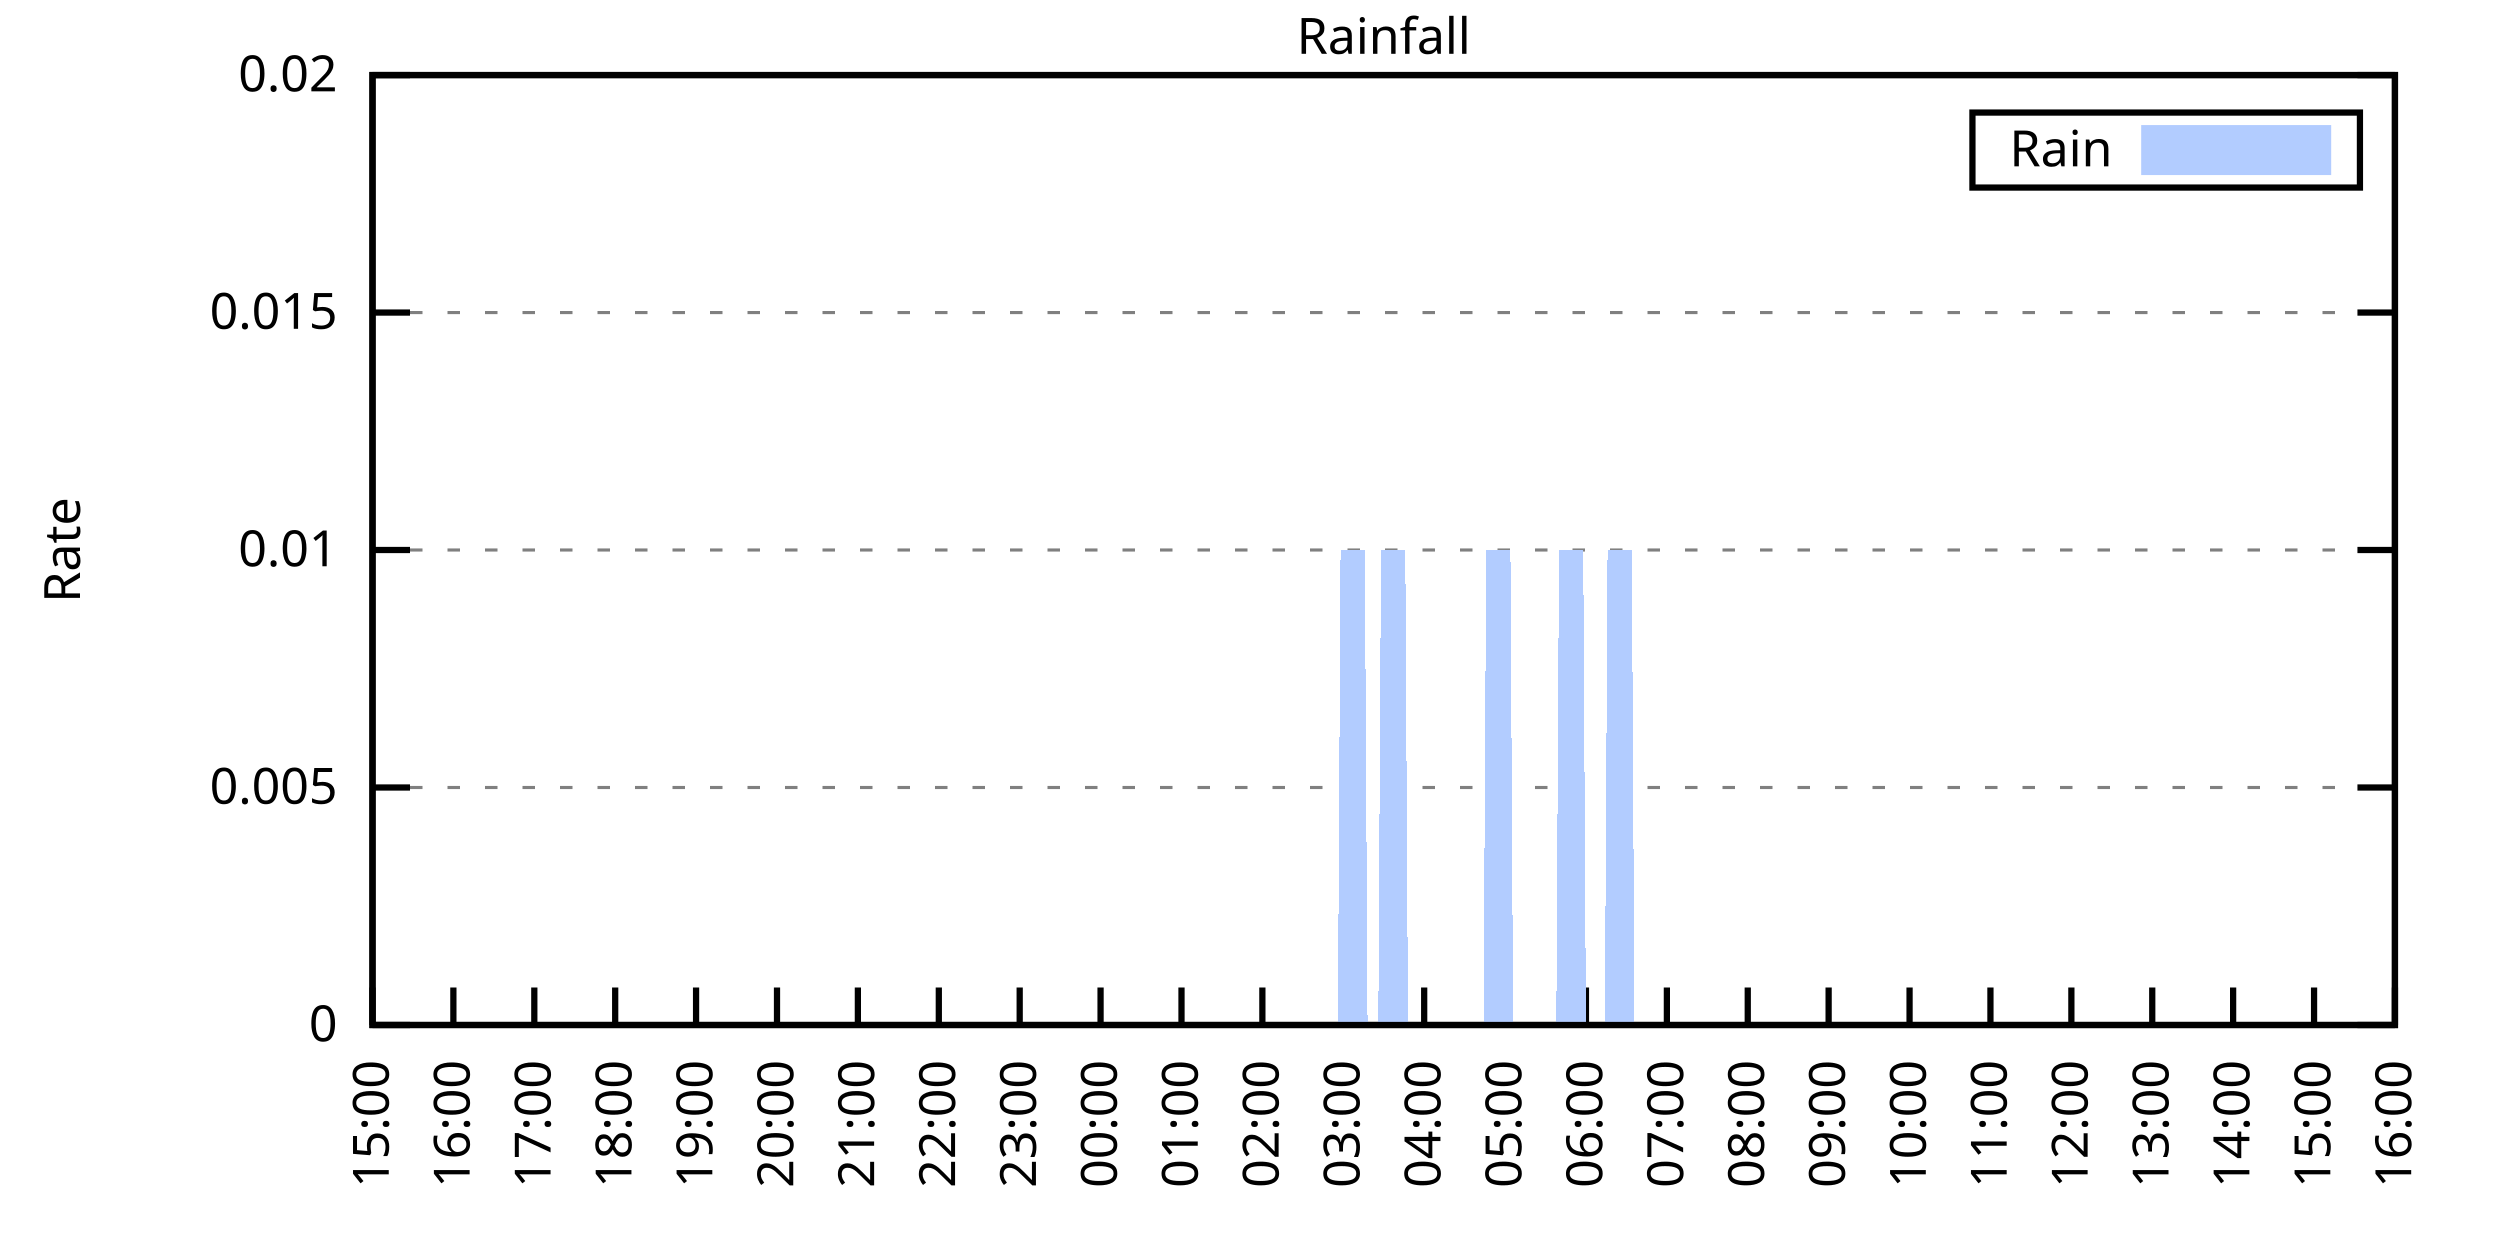
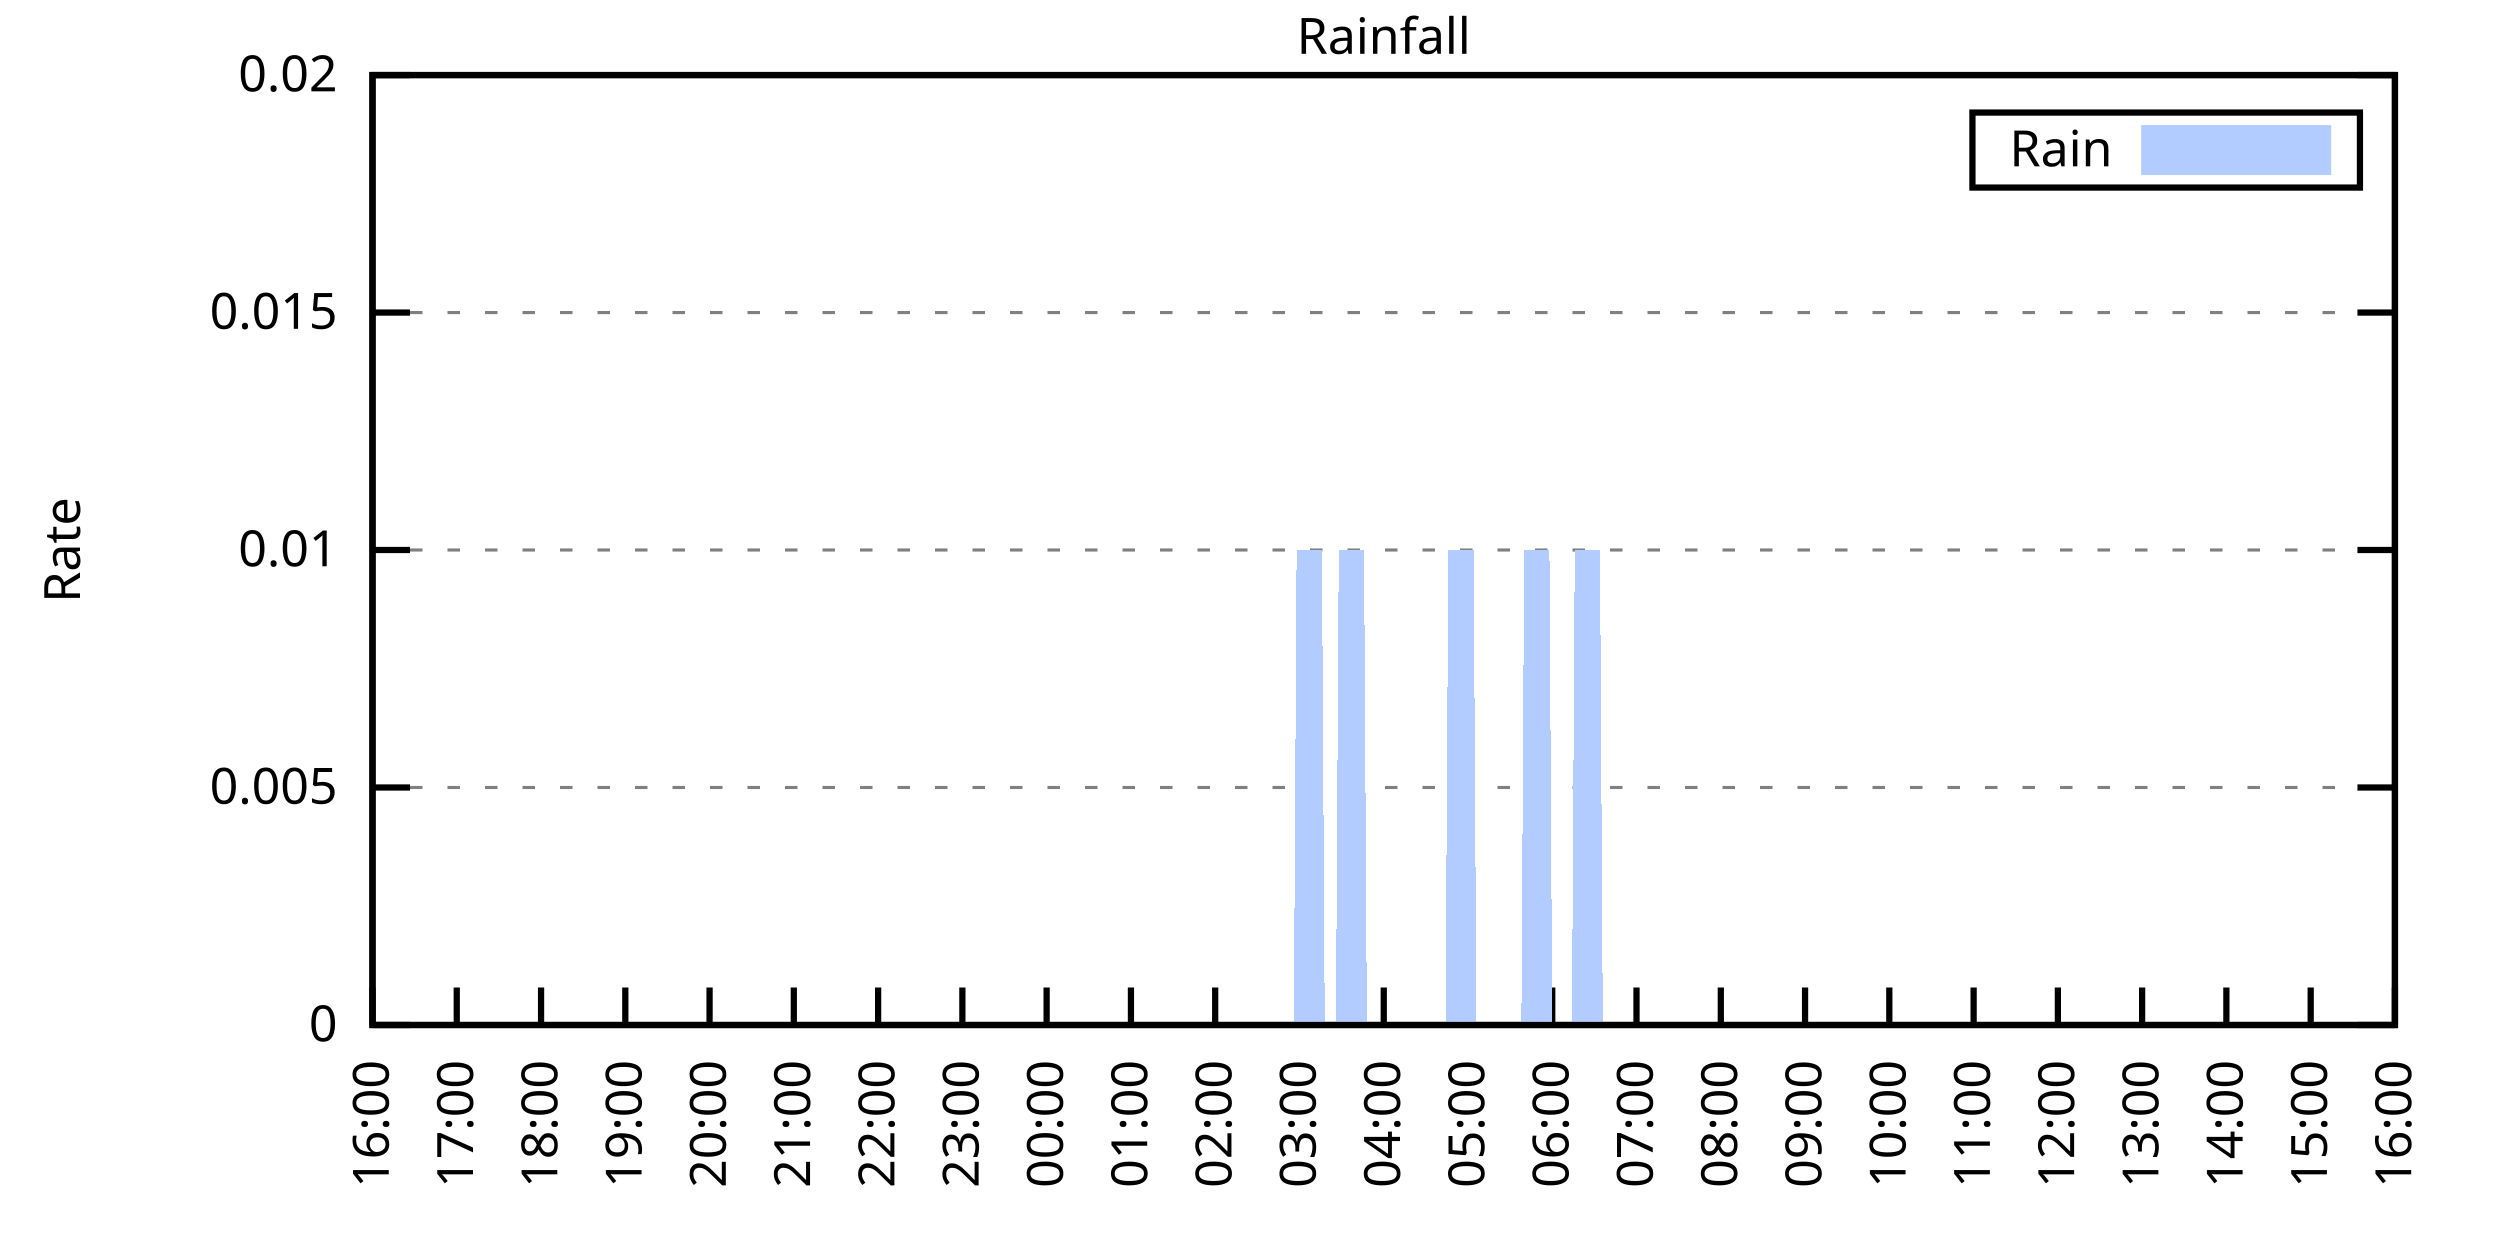
<svg xmlns="http://www.w3.org/2000/svg" xmlns:xlink="http://www.w3.org/1999/xlink" width="400" height="200" viewBox="0 0 400 200">
  <g id="gnuplot_canvas">
    <rect x="0" y="0" width="400" height="200" fill="none" />
    <defs>
      <circle id="gpDot" r="0.5" stroke-width="0.5" stroke="currentColor" />
      <path id="gpPt0" stroke-width="0.333" stroke="currentColor" d="M-1,0 h2 M0,-1 v2" />
      <path id="gpPt1" stroke-width="0.333" stroke="currentColor" d="M-1,-1 L1,1 M1,-1 L-1,1" />
      <path id="gpPt2" stroke-width="0.333" stroke="currentColor" d="M-1,0 L1,0 M0,-1 L0,1 M-1,-1 L1,1 M-1,1 L1,-1" />
      <rect id="gpPt3" stroke-width="0.333" stroke="currentColor" x="-1" y="-1" width="2" height="2" />
      <rect id="gpPt4" stroke-width="0.333" stroke="currentColor" fill="currentColor" x="-1" y="-1" width="2" height="2" />
      <circle id="gpPt5" stroke-width="0.333" stroke="currentColor" cx="0" cy="0" r="1" />
      <use xlink:href="#gpPt5" id="gpPt6" fill="currentColor" stroke="none" />
      <path id="gpPt7" stroke-width="0.333" stroke="currentColor" d="M0,-1.33 L-1.33,0.67 L1.33,0.67 z" />
      <use xlink:href="#gpPt7" id="gpPt8" fill="currentColor" stroke="none" />
      <use xlink:href="#gpPt7" id="gpPt9" stroke="currentColor" transform="rotate(180)" />
      <use xlink:href="#gpPt9" id="gpPt10" fill="currentColor" stroke="none" />
      <use xlink:href="#gpPt3" id="gpPt11" stroke="currentColor" transform="rotate(45)" />
      <use xlink:href="#gpPt11" id="gpPt12" fill="currentColor" stroke="none" />
      <path id="gpPt13" stroke-width="0.333" stroke="currentColor" d="M0,1.330 L1.265,0.411 L0.782,-1.067 L-0.782,-1.076 L-1.265,0.411 z" />
      <use xlink:href="#gpPt13" id="gpPt14" fill="currentColor" stroke="none" />
      <filter id="textbox" filterUnits="objectBoundingBox" x="0" y="0" height="1" width="1">
        <feFlood flood-color="white" flood-opacity="1" result="bgnd" />
        <feComposite in="SourceGraphic" in2="bgnd" operator="atop" />
      </filter>
      <filter id="greybox" filterUnits="objectBoundingBox" x="0" y="0" height="1" width="1">
        <feFlood flood-color="lightgrey" flood-opacity="1" result="grey" />
        <feComposite in="SourceGraphic" in2="grey" operator="atop" />
      </filter>
    </defs>
    <g fill="none" color="white" stroke="currentColor" stroke-width="1.00" stroke-linecap="butt" stroke-linejoin="miter">
</g>
    <g fill="none" color="black" stroke="currentColor" stroke-width="1.00" stroke-linecap="butt" stroke-linejoin="miter">
      <g stroke="none" shape-rendering="crispEdges">
        <polygon fill="rgb(255, 255, 255)" points="59.60,164.00 383.18,164.00 383.18,12.02 59.60,12.02 " />
      </g>
    </g>
    <g fill="none" color="black" stroke="currentColor" stroke-width="1.00" stroke-linecap="butt" stroke-linejoin="miter">
</g>
    <g fill="none" color="black" stroke="black" stroke-width="0.50" stroke-linecap="butt" stroke-linejoin="miter">
</g>
    <g fill="none" color="gray" stroke="currentColor" stroke-width="0.50" stroke-linecap="butt" stroke-linejoin="miter">
      <path stroke="gray" stroke-dasharray="2,4" class="gridline" d="M59.60,164.00 L383.19,164.00  " />
    </g>
    <g fill="none" color="gray" stroke="gray" stroke-width="1.00" stroke-linecap="butt" stroke-linejoin="miter">
</g>
    <g fill="none" color="black" stroke="currentColor" stroke-width="1.00" stroke-linecap="butt" stroke-linejoin="miter">
      <path stroke="black" d="M59.60,164.00 L65.60,164.00 M383.19,164.00 L377.19,164.00  " />
      <g transform="translate(54.00,166.60)" stroke="none" fill="black" font-family="Sans" font-size="8.00" text-anchor="end">
        <text>
          <tspan font-family="Sans"> 0</tspan>
        </text>
      </g>
    </g>
    <g fill="none" color="black" stroke="currentColor" stroke-width="1.00" stroke-linecap="butt" stroke-linejoin="miter">
</g>
    <g fill="none" color="black" stroke="black" stroke-width="0.50" stroke-linecap="butt" stroke-linejoin="miter">
</g>
    <g fill="none" color="gray" stroke="currentColor" stroke-width="0.50" stroke-linecap="butt" stroke-linejoin="miter">
      <path stroke="gray" stroke-dasharray="2,4" class="gridline" d="M59.60,126.00 L383.19,126.00  " />
    </g>
    <g fill="none" color="gray" stroke="gray" stroke-width="1.00" stroke-linecap="butt" stroke-linejoin="miter">
</g>
    <g fill="none" color="black" stroke="currentColor" stroke-width="1.00" stroke-linecap="butt" stroke-linejoin="miter">
      <path stroke="black" d="M59.60,126.00 L65.60,126.00 M383.19,126.00 L377.19,126.00  " />
      <g transform="translate(54.00,128.60)" stroke="none" fill="black" font-family="Sans" font-size="8.00" text-anchor="end">
        <text>
          <tspan font-family="Sans"> 0.005</tspan>
        </text>
      </g>
    </g>
    <g fill="none" color="black" stroke="currentColor" stroke-width="1.00" stroke-linecap="butt" stroke-linejoin="miter">
</g>
    <g fill="none" color="black" stroke="black" stroke-width="0.50" stroke-linecap="butt" stroke-linejoin="miter">
</g>
    <g fill="none" color="gray" stroke="currentColor" stroke-width="0.50" stroke-linecap="butt" stroke-linejoin="miter">
      <path stroke="gray" stroke-dasharray="2,4" class="gridline" d="M59.60,88.00 L383.19,88.00  " />
    </g>
    <g fill="none" color="gray" stroke="gray" stroke-width="1.00" stroke-linecap="butt" stroke-linejoin="miter">
</g>
    <g fill="none" color="black" stroke="currentColor" stroke-width="1.00" stroke-linecap="butt" stroke-linejoin="miter">
      <path stroke="black" d="M59.60,88.00 L65.60,88.00 M383.19,88.00 L377.19,88.00  " />
      <g transform="translate(54.00,90.60)" stroke="none" fill="black" font-family="Sans" font-size="8.00" text-anchor="end">
        <text>
          <tspan font-family="Sans"> 0.01</tspan>
        </text>
      </g>
    </g>
    <g fill="none" color="black" stroke="currentColor" stroke-width="1.00" stroke-linecap="butt" stroke-linejoin="miter">
</g>
    <g fill="none" color="black" stroke="black" stroke-width="0.50" stroke-linecap="butt" stroke-linejoin="miter">
</g>
    <g fill="none" color="gray" stroke="currentColor" stroke-width="0.50" stroke-linecap="butt" stroke-linejoin="miter">
      <path stroke="gray" stroke-dasharray="2,4" class="gridline" d="M59.60,50.01 L383.19,50.01  " />
    </g>
    <g fill="none" color="gray" stroke="gray" stroke-width="1.00" stroke-linecap="butt" stroke-linejoin="miter">
</g>
    <g fill="none" color="black" stroke="currentColor" stroke-width="1.00" stroke-linecap="butt" stroke-linejoin="miter">
      <path stroke="black" d="M59.60,50.01 L65.60,50.01 M383.19,50.01 L377.19,50.01  " />
      <g transform="translate(54.00,52.61)" stroke="none" fill="black" font-family="Sans" font-size="8.00" text-anchor="end">
        <text>
          <tspan font-family="Sans"> 0.015</tspan>
        </text>
      </g>
    </g>
    <g fill="none" color="black" stroke="currentColor" stroke-width="1.00" stroke-linecap="butt" stroke-linejoin="miter">
</g>
    <g fill="none" color="black" stroke="black" stroke-width="0.50" stroke-linecap="butt" stroke-linejoin="miter">
</g>
    <g fill="none" color="gray" stroke="currentColor" stroke-width="0.50" stroke-linecap="butt" stroke-linejoin="miter">
      <path stroke="gray" stroke-dasharray="2,4" class="gridline" d="M59.60,12.01 L383.19,12.01  " />
    </g>
    <g fill="none" color="gray" stroke="gray" stroke-width="1.00" stroke-linecap="butt" stroke-linejoin="miter">
</g>
    <g fill="none" color="black" stroke="currentColor" stroke-width="1.00" stroke-linecap="butt" stroke-linejoin="miter">
      <path stroke="black" d="M59.60,12.01 L65.60,12.01 M383.19,12.01 L377.19,12.01  " />
      <g transform="translate(54.00,14.61)" stroke="none" fill="black" font-family="Sans" font-size="8.00" text-anchor="end">
        <text>
          <tspan font-family="Sans"> 0.02</tspan>
        </text>
      </g>
    </g>
    <g fill="none" color="black" stroke="currentColor" stroke-width="1.00" stroke-linecap="butt" stroke-linejoin="miter">
      <path stroke="black" d="M59.60,164.00 L59.60,158.00  " />
      <g transform="translate(62.20,169.60) rotate(270.00)" stroke="none" fill="black" font-family="Sans" font-size="8.00" text-anchor="end">
        <text>
-           <tspan font-family="Sans">15:00</tspan>
-         </text>
-       </g>
-     </g>
-     <g fill="none" color="black" stroke="currentColor" stroke-width="1.00" stroke-linecap="butt" stroke-linejoin="miter">
-       <path stroke="black" d="M72.54,164.00 L72.54,158.00  " />
-       <g transform="translate(75.14,169.60) rotate(270.00)" stroke="none" fill="black" font-family="Sans" font-size="8.00" text-anchor="end">
-         <text>
          <tspan font-family="Sans">16:00</tspan>
        </text>
      </g>
    </g>
    <g fill="none" color="black" stroke="currentColor" stroke-width="1.00" stroke-linecap="butt" stroke-linejoin="miter">
-       <path stroke="black" d="M85.49,164.00 L85.49,158.00  " />
-       <g transform="translate(88.09,169.60) rotate(270.00)" stroke="none" fill="black" font-family="Sans" font-size="8.00" text-anchor="end">
+       <path stroke="black" d="M73.08,164.00 L73.08,158.00  " />
+       <g transform="translate(75.68,169.60) rotate(270.00)" stroke="none" fill="black" font-family="Sans" font-size="8.00" text-anchor="end">
        <text>
          <tspan font-family="Sans">17:00</tspan>
        </text>
      </g>
    </g>
    <g fill="none" color="black" stroke="currentColor" stroke-width="1.00" stroke-linecap="butt" stroke-linejoin="miter">
-       <path stroke="black" d="M98.43,164.00 L98.43,158.00  " />
-       <g transform="translate(101.03,169.60) rotate(270.00)" stroke="none" fill="black" font-family="Sans" font-size="8.00" text-anchor="end">
+       <path stroke="black" d="M86.57,164.00 L86.57,158.00  " />
+       <g transform="translate(89.17,169.60) rotate(270.00)" stroke="none" fill="black" font-family="Sans" font-size="8.00" text-anchor="end">
        <text>
          <tspan font-family="Sans">18:00</tspan>
        </text>
      </g>
    </g>
    <g fill="none" color="black" stroke="currentColor" stroke-width="1.00" stroke-linecap="butt" stroke-linejoin="miter">
-       <path stroke="black" d="M111.37,164.00 L111.37,158.00  " />
-       <g transform="translate(113.97,169.60) rotate(270.00)" stroke="none" fill="black" font-family="Sans" font-size="8.00" text-anchor="end">
+       <path stroke="black" d="M100.05,164.00 L100.05,158.00  " />
+       <g transform="translate(102.65,169.60) rotate(270.00)" stroke="none" fill="black" font-family="Sans" font-size="8.00" text-anchor="end">
        <text>
          <tspan font-family="Sans">19:00</tspan>
        </text>
      </g>
    </g>
    <g fill="none" color="black" stroke="currentColor" stroke-width="1.00" stroke-linecap="butt" stroke-linejoin="miter">
-       <path stroke="black" d="M124.32,164.00 L124.32,158.00  " />
-       <g transform="translate(126.92,169.60) rotate(270.00)" stroke="none" fill="black" font-family="Sans" font-size="8.00" text-anchor="end">
+       <path stroke="black" d="M113.53,164.00 L113.53,158.00  " />
+       <g transform="translate(116.13,169.60) rotate(270.00)" stroke="none" fill="black" font-family="Sans" font-size="8.00" text-anchor="end">
        <text>
          <tspan font-family="Sans">20:00</tspan>
        </text>
      </g>
    </g>
    <g fill="none" color="black" stroke="currentColor" stroke-width="1.00" stroke-linecap="butt" stroke-linejoin="miter">
-       <path stroke="black" d="M137.26,164.00 L137.26,158.00  " />
-       <g transform="translate(139.86,169.60) rotate(270.00)" stroke="none" fill="black" font-family="Sans" font-size="8.00" text-anchor="end">
+       <path stroke="black" d="M127.01,164.00 L127.01,158.00  " />
+       <g transform="translate(129.61,169.60) rotate(270.00)" stroke="none" fill="black" font-family="Sans" font-size="8.00" text-anchor="end">
        <text>
          <tspan font-family="Sans">21:00</tspan>
        </text>
      </g>
    </g>
    <g fill="none" color="black" stroke="currentColor" stroke-width="1.00" stroke-linecap="butt" stroke-linejoin="miter">
-       <path stroke="black" d="M150.21,164.00 L150.21,158.00  " />
-       <g transform="translate(152.81,169.60) rotate(270.00)" stroke="none" fill="black" font-family="Sans" font-size="8.00" text-anchor="end">
+       <path stroke="black" d="M140.50,164.00 L140.50,158.00  " />
+       <g transform="translate(143.10,169.60) rotate(270.00)" stroke="none" fill="black" font-family="Sans" font-size="8.00" text-anchor="end">
        <text>
          <tspan font-family="Sans">22:00</tspan>
        </text>
      </g>
    </g>
    <g fill="none" color="black" stroke="currentColor" stroke-width="1.00" stroke-linecap="butt" stroke-linejoin="miter">
-       <path stroke="black" d="M163.15,164.00 L163.15,158.00  " />
-       <g transform="translate(165.75,169.60) rotate(270.00)" stroke="none" fill="black" font-family="Sans" font-size="8.00" text-anchor="end">
+       <path stroke="black" d="M153.98,164.00 L153.98,158.00  " />
+       <g transform="translate(156.58,169.60) rotate(270.00)" stroke="none" fill="black" font-family="Sans" font-size="8.00" text-anchor="end">
        <text>
          <tspan font-family="Sans">23:00</tspan>
        </text>
      </g>
    </g>
    <g fill="none" color="black" stroke="currentColor" stroke-width="1.00" stroke-linecap="butt" stroke-linejoin="miter">
-       <path stroke="black" d="M176.09,164.00 L176.09,158.00  " />
-       <g transform="translate(178.69,169.60) rotate(270.00)" stroke="none" fill="black" font-family="Sans" font-size="8.00" text-anchor="end">
+       <path stroke="black" d="M167.46,164.00 L167.46,158.00  " />
+       <g transform="translate(170.06,169.60) rotate(270.00)" stroke="none" fill="black" font-family="Sans" font-size="8.00" text-anchor="end">
        <text>
          <tspan font-family="Sans">00:00</tspan>
        </text>
      </g>
    </g>
    <g fill="none" color="black" stroke="currentColor" stroke-width="1.00" stroke-linecap="butt" stroke-linejoin="miter">
-       <path stroke="black" d="M189.04,164.00 L189.04,158.00  " />
-       <g transform="translate(191.64,169.60) rotate(270.00)" stroke="none" fill="black" font-family="Sans" font-size="8.00" text-anchor="end">
+       <path stroke="black" d="M180.95,164.00 L180.95,158.00  " />
+       <g transform="translate(183.55,169.60) rotate(270.00)" stroke="none" fill="black" font-family="Sans" font-size="8.00" text-anchor="end">
        <text>
          <tspan font-family="Sans">01:00</tspan>
        </text>
      </g>
    </g>
    <g fill="none" color="black" stroke="currentColor" stroke-width="1.00" stroke-linecap="butt" stroke-linejoin="miter">
-       <path stroke="black" d="M201.98,164.00 L201.98,158.00  " />
-       <g transform="translate(204.58,169.60) rotate(270.00)" stroke="none" fill="black" font-family="Sans" font-size="8.00" text-anchor="end">
+       <path stroke="black" d="M194.43,164.00 L194.43,158.00  " />
+       <g transform="translate(197.03,169.60) rotate(270.00)" stroke="none" fill="black" font-family="Sans" font-size="8.00" text-anchor="end">
        <text>
          <tspan font-family="Sans">02:00</tspan>
        </text>
      </g>
    </g>
    <g fill="none" color="black" stroke="currentColor" stroke-width="1.00" stroke-linecap="butt" stroke-linejoin="miter">
-       <path stroke="black" d="M214.92,164.00 L214.92,158.00  " />
-       <g transform="translate(217.52,169.60) rotate(270.00)" stroke="none" fill="black" font-family="Sans" font-size="8.00" text-anchor="end">
+       <path stroke="black" d="M207.91,164.00 L207.91,158.00  " />
+       <g transform="translate(210.51,169.60) rotate(270.00)" stroke="none" fill="black" font-family="Sans" font-size="8.00" text-anchor="end">
        <text>
          <tspan font-family="Sans">03:00</tspan>
        </text>
      </g>
    </g>
    <g fill="none" color="black" stroke="currentColor" stroke-width="1.00" stroke-linecap="butt" stroke-linejoin="miter">
-       <path stroke="black" d="M227.87,164.00 L227.87,158.00  " />
-       <g transform="translate(230.47,169.60) rotate(270.00)" stroke="none" fill="black" font-family="Sans" font-size="8.00" text-anchor="end">
+       <path stroke="black" d="M221.40,164.00 L221.40,158.00  " />
+       <g transform="translate(224.00,169.60) rotate(270.00)" stroke="none" fill="black" font-family="Sans" font-size="8.00" text-anchor="end">
        <text>
          <tspan font-family="Sans">04:00</tspan>
        </text>
      </g>
    </g>
    <g fill="none" color="black" stroke="currentColor" stroke-width="1.00" stroke-linecap="butt" stroke-linejoin="miter">
-       <path stroke="black" d="M240.81,164.00 L240.81,158.00  " />
-       <g transform="translate(243.41,169.60) rotate(270.00)" stroke="none" fill="black" font-family="Sans" font-size="8.00" text-anchor="end">
+       <path stroke="black" d="M234.88,164.00 L234.88,158.00  " />
+       <g transform="translate(237.48,169.60) rotate(270.00)" stroke="none" fill="black" font-family="Sans" font-size="8.00" text-anchor="end">
        <text>
          <tspan font-family="Sans">05:00</tspan>
        </text>
      </g>
    </g>
    <g fill="none" color="black" stroke="currentColor" stroke-width="1.00" stroke-linecap="butt" stroke-linejoin="miter">
-       <path stroke="black" d="M253.75,164.00 L253.75,158.00  " />
-       <g transform="translate(256.35,169.60) rotate(270.00)" stroke="none" fill="black" font-family="Sans" font-size="8.00" text-anchor="end">
+       <path stroke="black" d="M248.36,164.00 L248.36,158.00  " />
+       <g transform="translate(250.96,169.60) rotate(270.00)" stroke="none" fill="black" font-family="Sans" font-size="8.00" text-anchor="end">
        <text>
          <tspan font-family="Sans">06:00</tspan>
        </text>
      </g>
    </g>
    <g fill="none" color="black" stroke="currentColor" stroke-width="1.00" stroke-linecap="butt" stroke-linejoin="miter">
-       <path stroke="black" d="M266.70,164.00 L266.70,158.00  " />
-       <g transform="translate(269.30,169.60) rotate(270.00)" stroke="none" fill="black" font-family="Sans" font-size="8.00" text-anchor="end">
+       <path stroke="black" d="M261.84,164.00 L261.84,158.00  " />
+       <g transform="translate(264.44,169.60) rotate(270.00)" stroke="none" fill="black" font-family="Sans" font-size="8.00" text-anchor="end">
        <text>
          <tspan font-family="Sans">07:00</tspan>
        </text>
      </g>
    </g>
    <g fill="none" color="black" stroke="currentColor" stroke-width="1.00" stroke-linecap="butt" stroke-linejoin="miter">
-       <path stroke="black" d="M279.64,164.00 L279.64,158.00  " />
-       <g transform="translate(282.24,169.60) rotate(270.00)" stroke="none" fill="black" font-family="Sans" font-size="8.00" text-anchor="end">
+       <path stroke="black" d="M275.33,164.00 L275.33,158.00  " />
+       <g transform="translate(277.93,169.60) rotate(270.00)" stroke="none" fill="black" font-family="Sans" font-size="8.00" text-anchor="end">
        <text>
          <tspan font-family="Sans">08:00</tspan>
        </text>
      </g>
    </g>
    <g fill="none" color="black" stroke="currentColor" stroke-width="1.00" stroke-linecap="butt" stroke-linejoin="miter">
-       <path stroke="black" d="M292.58,164.00 L292.58,158.00  " />
-       <g transform="translate(295.18,169.60) rotate(270.00)" stroke="none" fill="black" font-family="Sans" font-size="8.00" text-anchor="end">
+       <path stroke="black" d="M288.81,164.00 L288.81,158.00  " />
+       <g transform="translate(291.41,169.60) rotate(270.00)" stroke="none" fill="black" font-family="Sans" font-size="8.00" text-anchor="end">
        <text>
          <tspan font-family="Sans">09:00</tspan>
        </text>
      </g>
    </g>
    <g fill="none" color="black" stroke="currentColor" stroke-width="1.00" stroke-linecap="butt" stroke-linejoin="miter">
-       <path stroke="black" d="M305.53,164.00 L305.53,158.00  " />
-       <g transform="translate(308.13,169.60) rotate(270.00)" stroke="none" fill="black" font-family="Sans" font-size="8.00" text-anchor="end">
+       <path stroke="black" d="M302.29,164.00 L302.29,158.00  " />
+       <g transform="translate(304.89,169.60) rotate(270.00)" stroke="none" fill="black" font-family="Sans" font-size="8.00" text-anchor="end">
        <text>
          <tspan font-family="Sans">10:00</tspan>
        </text>
      </g>
    </g>
    <g fill="none" color="black" stroke="currentColor" stroke-width="1.00" stroke-linecap="butt" stroke-linejoin="miter">
-       <path stroke="black" d="M318.47,164.00 L318.47,158.00  " />
-       <g transform="translate(321.07,169.60) rotate(270.00)" stroke="none" fill="black" font-family="Sans" font-size="8.00" text-anchor="end">
+       <path stroke="black" d="M315.78,164.00 L315.78,158.00  " />
+       <g transform="translate(318.38,169.60) rotate(270.00)" stroke="none" fill="black" font-family="Sans" font-size="8.00" text-anchor="end">
        <text>
          <tspan font-family="Sans">11:00</tspan>
        </text>
      </g>
    </g>
    <g fill="none" color="black" stroke="currentColor" stroke-width="1.00" stroke-linecap="butt" stroke-linejoin="miter">
-       <path stroke="black" d="M331.42,164.00 L331.42,158.00  " />
-       <g transform="translate(334.02,169.60) rotate(270.00)" stroke="none" fill="black" font-family="Sans" font-size="8.00" text-anchor="end">
+       <path stroke="black" d="M329.26,164.00 L329.26,158.00  " />
+       <g transform="translate(331.86,169.60) rotate(270.00)" stroke="none" fill="black" font-family="Sans" font-size="8.00" text-anchor="end">
        <text>
          <tspan font-family="Sans">12:00</tspan>
        </text>
      </g>
    </g>
    <g fill="none" color="black" stroke="currentColor" stroke-width="1.00" stroke-linecap="butt" stroke-linejoin="miter">
-       <path stroke="black" d="M344.36,164.00 L344.36,158.00  " />
-       <g transform="translate(346.96,169.60) rotate(270.00)" stroke="none" fill="black" font-family="Sans" font-size="8.00" text-anchor="end">
+       <path stroke="black" d="M342.74,164.00 L342.74,158.00  " />
+       <g transform="translate(345.34,169.60) rotate(270.00)" stroke="none" fill="black" font-family="Sans" font-size="8.00" text-anchor="end">
        <text>
          <tspan font-family="Sans">13:00</tspan>
        </text>
      </g>
    </g>
    <g fill="none" color="black" stroke="currentColor" stroke-width="1.00" stroke-linecap="butt" stroke-linejoin="miter">
-       <path stroke="black" d="M357.30,164.00 L357.30,158.00  " />
-       <g transform="translate(359.90,169.60) rotate(270.00)" stroke="none" fill="black" font-family="Sans" font-size="8.00" text-anchor="end">
+       <path stroke="black" d="M356.22,164.00 L356.22,158.00  " />
+       <g transform="translate(358.82,169.60) rotate(270.00)" stroke="none" fill="black" font-family="Sans" font-size="8.00" text-anchor="end">
        <text>
          <tspan font-family="Sans">14:00</tspan>
        </text>
      </g>
    </g>
    <g fill="none" color="black" stroke="currentColor" stroke-width="1.00" stroke-linecap="butt" stroke-linejoin="miter">
-       <path stroke="black" d="M370.25,164.00 L370.25,158.00  " />
-       <g transform="translate(372.85,169.60) rotate(270.00)" stroke="none" fill="black" font-family="Sans" font-size="8.00" text-anchor="end">
+       <path stroke="black" d="M369.71,164.00 L369.71,158.00  " />
+       <g transform="translate(372.31,169.60) rotate(270.00)" stroke="none" fill="black" font-family="Sans" font-size="8.00" text-anchor="end">
        <text>
          <tspan font-family="Sans">15:00</tspan>
        </text>
      </g>
    </g>
    <g fill="none" color="black" stroke="currentColor" stroke-width="1.00" stroke-linecap="butt" stroke-linejoin="miter">
      <path stroke="black" d="M383.19,164.00 L383.19,158.00  " />
      <g transform="translate(385.79,169.60) rotate(270.00)" stroke="none" fill="black" font-family="Sans" font-size="8.00" text-anchor="end">
        <text>
          <tspan font-family="Sans">16:00</tspan>
        </text>
      </g>
    </g>
    <g fill="none" color="black" stroke="currentColor" stroke-width="1.00" stroke-linecap="butt" stroke-linejoin="miter">
</g>
    <g fill="none" color="black" stroke="currentColor" stroke-width="1.00" stroke-linecap="butt" stroke-linejoin="miter">
      <path stroke="black" d="M59.60,12.01 L59.60,164.00 L383.19,164.00 L383.19,12.01 L59.60,12.01 Z  " />
    </g>
    <g fill="none" color="black" stroke="currentColor" stroke-width="1.00" stroke-linecap="butt" stroke-linejoin="miter">
</g>
    <g fill="none" color="black" stroke="currentColor" stroke-width="1.00" stroke-linecap="butt" stroke-linejoin="miter">
      <path stroke="black" d="M315.59,30.01 L315.59,18.01 L377.59,18.01 L377.59,30.01 L315.59,30.01 Z  " />
    </g>
    <g id="Rainfall_plot_1">
      <g fill="none" color="white" stroke="black" stroke-width="2.00" stroke-linecap="butt" stroke-linejoin="miter">
</g>
      <g fill="none" color="black" stroke="currentColor" stroke-width="2.00" stroke-linecap="butt" stroke-linejoin="miter">
        <g transform="translate(337.99,26.61)" stroke="none" fill="black" font-family="Sans" font-size="8.00" text-anchor="end">
          <text>
            <tspan font-family="Sans">Rain</tspan>
          </text>
        </g>
      </g>
      <g fill="none" color="black" stroke="currentColor" stroke-width="2.00" stroke-linecap="butt" stroke-linejoin="miter">
        <g stroke="none" shape-rendering="crispEdges">
          <polygon fill="rgb(178, 204, 255)" points="343.59,27.01 371.99,27.01 371.99,21.01 343.59,21.01 " />
        </g>
        <path stroke="rgb(178, 204, 255)" d="M343.59,27.01 L371.99,27.01 L371.99,21.01 L343.59,21.01 L343.59,27.01 Z  " />
      </g>
      <g fill="none" color="black" stroke="currentColor" stroke-width="2.00" stroke-linecap="butt" stroke-linejoin="miter">
        <g stroke="none" shape-rendering="crispEdges">
-           <polygon fill="rgb(178, 204, 255)" points="69.52,164.00 69.95,164.00 70.39,164.00 70.82,164.00 71.25,164.00 71.68,164.00 72.11,164.00 72.54,164.00 72.98,164.00 73.41,164.00 73.84,164.00 74.27,164.00 74.70,164.00 75.13,164.00 75.56,164.00 76.00,164.00 76.43,164.00 76.86,164.00 77.29,164.00 77.72,164.00 78.15,164.00 78.58,164.00 79.02,164.00 79.45,164.00 79.88,164.00 80.31,164.00 80.74,164.00 81.17,164.00 81.60,164.00 82.04,164.00 82.47,164.00 82.90,164.00 83.33,164.00 83.76,164.00 84.19,164.00 84.62,164.00 85.06,164.00 85.49,164.00 85.92,164.00 86.35,164.00 86.78,164.00 87.21,164.00 87.64,164.00 88.08,164.00 88.51,164.00 88.94,164.00 89.37,164.00 89.80,164.00 90.23,164.00 90.66,164.00 91.10,164.00 91.53,164.00 91.96,164.00 92.39,164.00 92.82,164.00 93.25,164.00 93.68,164.00 94.12,164.00 94.55,164.00 94.98,164.00 95.41,164.00 95.84,164.00 96.27,164.00 96.70,164.00 97.14,164.00 97.57,164.00 98.00,164.00 98.43,164.00 98.86,164.00 99.29,164.00 99.73,164.00 100.16,164.00 100.59,164.00 101.02,164.00 101.45,164.00 101.88,164.00 102.31,164.00 102.75,164.00 103.18,164.00 103.61,164.00 104.04,164.00 104.47,164.00 104.90,164.00 105.33,164.00 105.77,164.00 106.20,164.00 106.63,164.00 107.06,164.00 107.49,164.00 107.92,164.00 108.35,164.00 108.79,164.00 109.22,164.00 109.65,164.00 110.08,164.00 110.51,164.00 110.94,164.00 111.37,164.00 111.81,164.00 112.24,164.00 112.67,164.00 113.10,164.00 113.53,164.00 113.96,164.00 114.39,164.00 114.83,164.00 115.26,164.00 115.69,164.00 116.12,164.00 116.55,164.00 116.98,164.00 117.41,164.00 117.85,164.00 118.28,164.00 118.71,164.00 119.14,164.00 119.57,164.00 120.00,164.00 120.43,164.00 120.87,164.00 121.30,164.00 121.73,164.00 122.16,164.00 122.59,164.00 123.02,164.00 123.46,164.00 123.89,164.00 124.32,164.00 124.75,164.00 125.18,164.00 125.61,164.00 126.04,164.00 126.48,164.00 126.91,164.00 127.34,164.00 127.77,164.00 128.20,164.00 128.63,164.00 129.06,164.00 129.50,164.00 129.93,164.00 130.36,164.00 130.79,164.00 131.22,164.00 131.65,164.00 132.08,164.00 132.52,164.00 132.95,164.00 133.38,164.00 133.81,164.00 134.24,164.00 134.67,164.00 135.10,164.00 135.54,164.00 135.97,164.00 136.40,164.00 136.83,164.00 137.26,164.00 137.69,164.00 138.12,164.00 138.56,164.00 138.99,164.00 139.42,164.00 139.85,164.00 140.28,164.00 140.71,164.00 141.14,164.00 141.58,164.00 142.01,164.00 142.44,164.00 142.87,164.00 143.30,164.00 143.73,164.00 144.16,164.00 144.60,164.00 145.03,164.00 145.46,164.00 145.89,164.00 146.32,164.00 146.75,164.00 147.19,164.00 147.62,164.00 148.05,164.00 148.48,164.00 148.91,164.00 149.34,164.00 149.77,164.00 150.21,164.00 150.64,164.00 151.07,164.00 151.50,164.00 151.93,164.00 152.36,164.00 152.79,164.00 153.23,164.00 153.66,164.00 154.09,164.00 154.52,164.00 154.95,164.00 155.38,164.00 155.81,164.00 156.25,164.00 156.68,164.00 157.11,164.00 157.54,164.00 157.97,164.00 158.40,164.00 158.83,164.00 159.27,164.00 159.70,164.00 160.13,164.00 160.56,164.00 160.99,164.00 161.42,164.00 161.85,164.00 162.29,164.00 162.72,164.00 163.15,164.00 163.58,164.00 164.01,164.00 164.44,164.00 164.87,164.00 165.31,164.00 165.74,164.00 166.17,164.00 166.60,164.00 167.03,164.00 167.46,164.00 167.89,164.00 168.33,164.00 168.76,164.00 169.19,164.00 169.62,164.00 170.05,164.00 170.48,164.00 170.91,164.00 171.35,164.00 171.78,164.00 172.21,164.00 172.64,164.00 173.07,164.00 173.50,164.00 173.94,164.00 174.37,164.00 174.80,164.00 175.23,164.00 175.66,164.00 176.09,164.00 176.52,164.00 176.96,164.00 177.39,164.00 177.82,164.00 178.25,164.00 178.68,164.00 179.11,164.00 179.54,164.00 179.98,164.00 180.41,164.00 180.84,164.00 181.27,164.00 181.70,164.00 182.13,164.00 182.56,164.00 183.00,164.00 183.43,164.00 183.86,164.00 184.29,164.00 184.72,164.00 185.15,164.00 185.58,164.00 186.02,164.00 186.45,164.00 186.88,164.00 187.31,164.00 187.74,164.00 188.17,164.00 188.60,164.00 189.04,164.00 189.47,164.00 189.90,164.00 190.33,164.00 190.76,164.00 191.19,164.00 191.62,164.00 192.06,164.00 192.49,164.00 192.92,164.00 193.35,164.00 193.78,164.00 194.21,164.00 194.64,164.00 195.08,164.00 195.51,164.00 195.94,164.00 196.37,164.00 196.80,164.00 197.23,164.00 197.67,164.00 198.10,164.00 198.53,164.00 198.96,164.00 199.39,164.00 199.82,164.00 200.25,164.00 200.69,164.00 201.12,164.00 201.55,164.00 201.98,164.00 202.41,164.00 202.84,164.00 203.27,164.00 203.71,164.00 204.14,164.00 204.57,164.00 205.00,164.00 205.43,164.00 205.86,164.00 206.29,164.00 206.73,164.00 207.16,164.00 207.59,164.00 208.02,164.00 208.45,164.00 208.88,164.00 209.31,164.00 209.75,164.00 210.18,164.00 210.61,164.00 211.04,164.00 211.47,164.00 211.90,164.00 212.33,164.00 212.77,164.00 213.20,164.00 213.63,164.00 214.06,164.00 214.49,88.00 214.92,88.00 215.35,88.00 215.79,88.00 216.22,88.00 216.65,88.00 217.08,88.00 217.51,88.00 217.94,88.00 218.37,88.00 218.81,164.00 219.24,164.00 219.67,164.00 220.10,164.00 220.53,164.00 220.96,88.00 221.40,88.00 221.83,88.00 222.26,88.00 222.69,88.00 223.12,88.00 223.55,88.00 223.98,88.00 224.42,88.00 224.85,88.00 225.28,164.00 225.71,164.00 226.14,164.00 226.57,164.00 227.00,164.00 227.44,164.00 227.87,164.00 228.30,164.00 228.73,164.00 229.16,164.00 229.59,164.00 230.02,164.00 230.46,164.00 230.89,164.00 231.32,164.00 231.75,164.00 232.18,164.00 232.61,164.00 233.04,164.00 233.48,164.00 233.91,164.00 234.34,164.00 234.77,164.00 235.20,164.00 235.63,164.00 236.06,164.00 236.50,164.00 236.93,164.00 237.36,164.00 237.79,88.00 238.22,88.00 238.65,88.00 239.08,88.00 239.52,88.00 239.95,88.00 240.38,88.00 240.81,88.00 241.24,88.00 241.67,88.00 242.10,164.00 242.54,164.00 242.97,164.00 243.40,164.00 243.83,164.00 244.26,164.00 244.69,164.00 245.12,164.00 245.56,164.00 245.99,164.00 246.42,164.00 246.85,164.00 247.28,164.00 247.71,164.00 248.15,164.00 248.58,164.00 249.01,164.00 249.44,88.00 249.87,88.00 250.30,88.00 250.73,88.00 251.17,88.00 251.60,88.00 252.03,88.00 252.46,88.00 252.89,88.00 253.32,88.00 253.75,164.00 254.19,164.00 254.62,164.00 255.05,164.00 255.48,164.00 255.91,164.00 256.34,164.00 256.77,164.00 257.21,88.00 257.64,88.00 258.07,88.00 258.50,88.00 258.93,88.00 259.36,88.00 259.79,88.00 260.23,88.00 260.66,88.00 261.09,88.00 261.52,164.00 261.95,164.00 262.38,164.00 262.81,164.00 263.25,164.00 263.68,164.00 264.11,164.00 264.54,164.00 264.97,164.00 265.40,164.00 265.83,164.00 266.27,164.00 266.70,164.00 267.13,164.00 267.56,164.00 267.99,164.00 268.42,164.00 268.85,164.00 269.29,164.00 269.72,164.00 270.15,164.00 270.58,164.00 271.01,164.00 271.44,164.00 271.88,164.00 272.31,164.00 272.74,164.00 273.17,164.00 273.60,164.00 274.03,164.00 274.46,164.00 274.90,164.00 275.33,164.00 275.76,164.00 276.19,164.00 276.62,164.00 277.05,164.00 277.48,164.00 277.92,164.00 278.35,164.00 278.78,164.00 279.21,164.00 279.64,164.00 280.07,164.00 280.50,164.00 280.94,164.00 281.37,164.00 281.80,164.00 282.23,164.00 282.66,164.00 283.09,164.00 283.52,164.00 283.96,164.00 284.39,164.00 284.82,164.00 285.25,164.00 285.68,164.00 286.11,164.00 286.54,164.00 286.98,164.00 287.41,164.00 287.84,164.00 288.27,164.00 288.70,164.00 289.13,164.00 289.56,164.00 290.00,164.00 290.43,164.00 290.86,164.00 291.29,164.00 291.72,164.00 292.15,164.00 292.58,164.00 293.02,164.00 293.45,164.00 293.88,164.00 294.31,164.00 294.74,164.00 295.17,164.00 295.60,164.00 296.04,164.00 296.47,164.00 296.90,164.00 297.33,164.00 297.76,164.00 298.19,164.00 298.63,164.00 299.06,164.00 299.49,164.00 299.92,164.00 300.35,164.00 300.78,164.00 301.21,164.00 301.65,164.00 302.08,164.00 302.51,164.00 302.94,164.00 303.37,164.00 303.80,164.00 304.23,164.00 304.67,164.00 305.10,164.00 305.53,164.00 305.96,164.00 306.39,164.00 306.82,164.00 307.25,164.00 307.69,164.00 308.12,164.00 308.55,164.00 308.98,164.00 309.41,164.00 309.84,164.00 310.27,164.00 310.71,164.00 311.14,164.00 311.57,164.00 312.00,164.00 312.43,164.00 312.86,164.00 313.29,164.00 313.73,164.00 314.16,164.00 314.59,164.00 315.02,164.00 315.45,164.00 315.88,164.00 316.31,164.00 316.75,164.00 317.18,164.00 317.61,164.00 318.04,164.00 318.47,164.00 318.90,164.00 319.33,164.00 319.77,164.00 320.20,164.00 320.63,164.00 321.06,164.00 321.49,164.00 321.92,164.00 322.36,164.00 322.79,164.00 323.22,164.00 323.65,164.00 324.08,164.00 324.51,164.00 324.94,164.00 325.38,164.00 325.81,164.00 326.24,164.00 326.67,164.00 327.10,164.00 327.53,164.00 327.96,164.00 328.40,164.00 328.83,164.00 329.26,164.00 329.69,164.00 330.12,164.00 330.55,164.00 330.98,164.00 331.42,164.00 331.85,164.00 332.28,164.00 332.71,164.00 333.14,164.00 333.57,164.00 334.00,164.00 334.44,164.00 334.87,164.00 335.30,164.00 335.73,164.00 336.16,164.00 336.59,164.00 337.02,164.00 337.46,164.00 337.89,164.00 338.32,164.00 338.75,164.00 339.18,164.00 339.61,164.00 340.04,164.00 340.48,164.00 340.91,164.00 341.34,164.00 341.77,164.00 342.20,164.00 342.63,164.00 343.06,164.00 343.50,164.00 343.93,164.00 344.36,164.00 344.79,164.00 345.22,164.00 345.65,164.00 346.09,164.00 346.52,164.00 346.95,164.00 347.38,164.00 347.81,164.00 348.24,164.00 348.67,164.00 349.11,164.00 349.54,164.00 349.97,164.00 350.40,164.00 350.83,164.00 351.26,164.00 351.69,164.00 352.13,164.00 352.56,164.00 352.99,164.00 353.42,164.00 353.85,164.00 354.28,164.00 354.71,164.00 355.15,164.00 355.58,164.00 356.01,164.00 356.44,164.00 356.87,164.00 357.30,164.00 357.73,164.00 358.17,164.00 358.60,164.00 359.03,164.00 359.46,164.00 359.89,164.00 360.32,164.00 360.75,164.00 361.19,164.00 361.62,164.00 362.05,164.00 362.48,164.00 362.91,164.00 363.34,164.00 363.77,164.00 364.21,164.00 364.64,164.00 365.07,164.00 365.50,164.00 365.93,164.00 366.36,164.00 366.79,164.00 367.23,164.00 367.66,164.00 368.09,164.00 368.52,164.00 368.95,164.00 369.38,164.00 369.81,164.00 370.25,164.00 370.68,164.00 371.11,164.00 371.54,164.00 371.97,164.00 372.40,164.00 372.84,164.00 373.27,164.00 373.70,164.00 374.13,164.00 374.56,164.00 374.99,164.00 375.42,164.00 375.86,164.00 376.29,164.00 376.72,164.00 377.15,164.00 377.58,164.00 378.01,164.00 378.44,164.00 378.88,164.00 379.31,164.00 379.74,164.00 379.74,164.00 69.52,164.00 " />
+           <polygon fill="rgb(178, 204, 255)" points="60.05,164.00 60.50,164.00 60.95,164.00 61.40,164.00 61.85,164.00 62.30,164.00 62.75,164.00 63.20,164.00 63.64,164.00 64.09,164.00 64.54,164.00 64.99,164.00 65.44,164.00 65.89,164.00 66.34,164.00 66.79,164.00 67.24,164.00 67.69,164.00 68.14,164.00 68.59,164.00 69.04,164.00 69.49,164.00 69.94,164.00 70.39,164.00 70.84,164.00 71.29,164.00 71.73,164.00 72.18,164.00 72.63,164.00 73.08,164.00 73.53,164.00 73.98,164.00 74.43,164.00 74.88,164.00 75.33,164.00 75.78,164.00 76.23,164.00 76.68,164.00 77.13,164.00 77.58,164.00 78.03,164.00 78.48,164.00 78.93,164.00 79.37,164.00 79.82,164.00 80.27,164.00 80.72,164.00 81.17,164.00 81.62,164.00 82.07,164.00 82.52,164.00 82.97,164.00 83.42,164.00 83.87,164.00 84.32,164.00 84.77,164.00 85.22,164.00 85.67,164.00 86.12,164.00 86.57,164.00 87.02,164.00 87.46,164.00 87.91,164.00 88.36,164.00 88.81,164.00 89.26,164.00 89.71,164.00 90.16,164.00 90.61,164.00 91.06,164.00 91.51,164.00 91.96,164.00 92.41,164.00 92.86,164.00 93.31,164.00 93.76,164.00 94.21,164.00 94.66,164.00 95.11,164.00 95.55,164.00 96.00,164.00 96.45,164.00 96.90,164.00 97.35,164.00 97.80,164.00 98.25,164.00 98.70,164.00 99.15,164.00 99.60,164.00 100.05,164.00 100.50,164.00 100.95,164.00 101.40,164.00 101.85,164.00 102.30,164.00 102.75,164.00 103.19,164.00 103.64,164.00 104.09,164.00 104.54,164.00 104.99,164.00 105.44,164.00 105.89,164.00 106.34,164.00 106.79,164.00 107.24,164.00 107.69,164.00 108.14,164.00 108.59,164.00 109.04,164.00 109.49,164.00 109.94,164.00 110.39,164.00 110.84,164.00 111.28,164.00 111.73,164.00 112.18,164.00 112.63,164.00 113.08,164.00 113.53,164.00 113.98,164.00 114.43,164.00 114.88,164.00 115.33,164.00 115.78,164.00 116.23,164.00 116.68,164.00 117.13,164.00 117.58,164.00 118.03,164.00 118.48,164.00 118.92,164.00 119.37,164.00 119.82,164.00 120.27,164.00 120.72,164.00 121.17,164.00 121.62,164.00 122.07,164.00 122.52,164.00 122.97,164.00 123.42,164.00 123.87,164.00 124.32,164.00 124.77,164.00 125.22,164.00 125.67,164.00 126.12,164.00 126.57,164.00 127.01,164.00 127.46,164.00 127.91,164.00 128.36,164.00 128.81,164.00 129.26,164.00 129.71,164.00 130.16,164.00 130.61,164.00 131.06,164.00 131.51,164.00 131.96,164.00 132.41,164.00 132.86,164.00 133.31,164.00 133.76,164.00 134.21,164.00 134.65,164.00 135.10,164.00 135.55,164.00 136.00,164.00 136.45,164.00 136.90,164.00 137.35,164.00 137.80,164.00 138.25,164.00 138.70,164.00 139.15,164.00 139.60,164.00 140.05,164.00 140.50,164.00 140.95,164.00 141.40,164.00 141.85,164.00 142.30,164.00 142.74,164.00 143.19,164.00 143.64,164.00 144.09,164.00 144.54,164.00 144.99,164.00 145.44,164.00 145.89,164.00 146.34,164.00 146.79,164.00 147.24,164.00 147.69,164.00 148.14,164.00 148.59,164.00 149.04,164.00 149.49,164.00 149.94,164.00 150.38,164.00 150.83,164.00 151.28,164.00 151.73,164.00 152.18,164.00 152.63,164.00 153.08,164.00 153.53,164.00 153.98,164.00 154.43,164.00 154.88,164.00 155.33,164.00 155.78,164.00 156.23,164.00 156.68,164.00 157.13,164.00 157.58,164.00 158.03,164.00 158.47,164.00 158.92,164.00 159.37,164.00 159.82,164.00 160.27,164.00 160.72,164.00 161.17,164.00 161.62,164.00 162.07,164.00 162.52,164.00 162.97,164.00 163.42,164.00 163.87,164.00 164.32,164.00 164.77,164.00 165.22,164.00 165.67,164.00 166.12,164.00 166.56,164.00 167.01,164.00 167.46,164.00 167.91,164.00 168.36,164.00 168.81,164.00 169.26,164.00 169.71,164.00 170.16,164.00 170.61,164.00 171.06,164.00 171.51,164.00 171.96,164.00 172.41,164.00 172.86,164.00 173.31,164.00 173.76,164.00 174.20,164.00 174.65,164.00 175.10,164.00 175.55,164.00 176.00,164.00 176.45,164.00 176.90,164.00 177.35,164.00 177.80,164.00 178.25,164.00 178.70,164.00 179.15,164.00 179.60,164.00 180.05,164.00 180.50,164.00 180.95,164.00 181.40,164.00 181.85,164.00 182.29,164.00 182.74,164.00 183.19,164.00 183.64,164.00 184.09,164.00 184.54,164.00 184.99,164.00 185.44,164.00 185.89,164.00 186.34,164.00 186.79,164.00 187.24,164.00 187.69,164.00 188.14,164.00 188.59,164.00 189.04,164.00 189.49,164.00 189.93,164.00 190.38,164.00 190.83,164.00 191.28,164.00 191.73,164.00 192.18,164.00 192.63,164.00 193.08,164.00 193.53,164.00 193.98,164.00 194.43,164.00 194.88,164.00 195.33,164.00 195.78,164.00 196.23,164.00 196.68,164.00 197.13,164.00 197.58,164.00 198.02,164.00 198.47,164.00 198.92,164.00 199.37,164.00 199.82,164.00 200.27,164.00 200.72,164.00 201.17,164.00 201.62,164.00 202.07,164.00 202.52,164.00 202.97,164.00 203.42,164.00 203.87,164.00 204.32,164.00 204.77,164.00 205.22,164.00 205.66,164.00 206.11,164.00 206.56,164.00 207.01,164.00 207.46,88.00 207.91,88.00 208.36,88.00 208.81,88.00 209.26,88.00 209.71,88.00 210.16,88.00 210.61,88.00 211.06,88.00 211.51,88.00 211.96,164.00 212.41,164.00 212.86,164.00 213.31,164.00 213.75,164.00 214.20,88.00 214.65,88.00 215.10,88.00 215.55,88.00 216.00,88.00 216.45,88.00 216.90,88.00 217.35,88.00 217.80,88.00 218.25,88.00 218.70,164.00 219.15,164.00 219.60,164.00 220.05,164.00 220.50,164.00 220.95,164.00 221.40,164.00 221.84,164.00 222.29,164.00 222.74,164.00 223.19,164.00 223.64,164.00 224.09,164.00 224.54,164.00 224.99,164.00 225.44,164.00 225.89,164.00 226.34,164.00 226.79,164.00 227.24,164.00 227.69,164.00 228.14,164.00 228.59,164.00 229.04,164.00 229.48,164.00 229.93,164.00 230.38,164.00 230.83,164.00 231.28,164.00 231.73,88.00 232.18,88.00 232.63,88.00 233.08,88.00 233.53,88.00 233.98,88.00 234.43,88.00 234.88,88.00 235.33,88.00 235.78,88.00 236.23,164.00 236.68,164.00 237.13,164.00 237.57,164.00 238.02,164.00 238.47,164.00 238.92,164.00 239.37,164.00 239.82,164.00 240.27,164.00 240.72,164.00 241.17,164.00 241.62,164.00 242.07,164.00 242.52,164.00 242.97,164.00 243.42,164.00 243.87,88.00 244.32,88.00 244.77,88.00 245.21,88.00 245.66,88.00 246.11,88.00 246.56,88.00 247.01,88.00 247.46,88.00 247.91,88.00 248.36,164.00 248.81,164.00 249.26,164.00 249.71,164.00 250.16,164.00 250.61,164.00 251.06,164.00 251.51,164.00 251.96,88.00 252.41,88.00 252.86,88.00 253.30,88.00 253.75,88.00 254.20,88.00 254.65,88.00 255.10,88.00 255.55,88.00 256.00,88.00 256.45,164.00 256.90,164.00 257.35,164.00 257.80,164.00 258.25,164.00 258.70,164.00 259.15,164.00 259.60,164.00 260.05,164.00 260.50,164.00 260.94,164.00 261.39,164.00 261.84,164.00 262.29,164.00 262.74,164.00 263.19,164.00 263.64,164.00 264.09,164.00 264.54,164.00 264.99,164.00 265.44,164.00 265.89,164.00 266.34,164.00 266.79,164.00 267.24,164.00 267.69,164.00 268.14,164.00 268.59,164.00 269.03,164.00 269.48,164.00 269.93,164.00 270.38,164.00 270.83,164.00 271.28,164.00 271.73,164.00 272.18,164.00 272.63,164.00 273.08,164.00 273.53,164.00 273.98,164.00 274.43,164.00 274.88,164.00 275.33,164.00 275.78,164.00 276.23,164.00 276.67,164.00 277.12,164.00 277.57,164.00 278.02,164.00 278.47,164.00 278.92,164.00 279.37,164.00 279.82,164.00 280.27,164.00 280.72,164.00 281.17,164.00 281.62,164.00 282.07,164.00 282.52,164.00 282.97,164.00 283.42,164.00 283.87,164.00 284.32,164.00 284.76,164.00 285.21,164.00 285.66,164.00 286.11,164.00 286.56,164.00 287.01,164.00 287.46,164.00 287.91,164.00 288.36,164.00 288.81,164.00 289.26,164.00 289.71,164.00 290.16,164.00 290.61,164.00 291.06,164.00 291.51,164.00 291.96,164.00 292.41,164.00 292.85,164.00 293.30,164.00 293.75,164.00 294.20,164.00 294.65,164.00 295.10,164.00 295.55,164.00 296.00,164.00 296.45,164.00 296.90,164.00 297.35,164.00 297.80,164.00 298.25,164.00 298.70,164.00 299.15,164.00 299.60,164.00 300.05,164.00 300.49,164.00 300.94,164.00 301.39,164.00 301.84,164.00 302.29,164.00 302.74,164.00 303.19,164.00 303.64,164.00 304.09,164.00 304.54,164.00 304.99,164.00 305.44,164.00 305.89,164.00 306.34,164.00 306.79,164.00 307.24,164.00 307.69,164.00 308.14,164.00 308.58,164.00 309.03,164.00 309.48,164.00 309.93,164.00 310.38,164.00 310.83,164.00 311.28,164.00 311.73,164.00 312.18,164.00 312.63,164.00 313.08,164.00 313.53,164.00 313.98,164.00 314.43,164.00 314.88,164.00 315.33,164.00 315.78,164.00 316.22,164.00 316.67,164.00 317.12,164.00 317.57,164.00 318.02,164.00 318.47,164.00 318.92,164.00 319.37,164.00 319.82,164.00 320.27,164.00 320.72,164.00 321.17,164.00 321.62,164.00 322.07,164.00 322.52,164.00 322.97,164.00 323.42,164.00 323.87,164.00 324.31,164.00 324.76,164.00 325.21,164.00 325.66,164.00 326.11,164.00 326.56,164.00 327.01,164.00 327.46,164.00 327.91,164.00 328.36,164.00 328.81,164.00 329.26,164.00 329.71,164.00 330.16,164.00 330.61,164.00 331.06,164.00 331.51,164.00 331.95,164.00 332.40,164.00 332.85,164.00 333.30,164.00 333.75,164.00 334.20,164.00 334.65,164.00 335.10,164.00 335.55,164.00 336.00,164.00 336.45,164.00 336.90,164.00 337.35,164.00 337.80,164.00 338.25,164.00 338.70,164.00 339.15,164.00 339.60,164.00 340.04,164.00 340.49,164.00 340.94,164.00 341.39,164.00 341.84,164.00 342.29,164.00 342.74,164.00 343.19,164.00 343.64,164.00 344.09,164.00 344.54,164.00 344.99,164.00 345.44,164.00 345.89,164.00 346.34,164.00 346.79,164.00 347.24,164.00 347.68,164.00 348.13,164.00 348.58,164.00 349.03,164.00 349.48,164.00 349.93,164.00 350.38,164.00 350.83,164.00 351.28,164.00 351.73,164.00 352.18,164.00 352.63,164.00 353.08,164.00 353.53,164.00 353.98,164.00 354.43,164.00 354.88,164.00 355.33,164.00 355.77,164.00 356.22,164.00 356.67,164.00 357.12,164.00 357.57,164.00 358.02,164.00 358.47,164.00 358.92,164.00 359.37,164.00 359.82,164.00 360.27,164.00 360.72,164.00 361.17,164.00 361.62,164.00 362.07,164.00 362.52,164.00 362.97,164.00 363.42,164.00 363.86,164.00 364.31,164.00 364.76,164.00 365.21,164.00 365.66,164.00 366.11,164.00 366.56,164.00 367.01,164.00 367.46,164.00 367.91,164.00 368.36,164.00 368.81,164.00 369.26,164.00 369.71,164.00 370.16,164.00 370.61,164.00 371.06,164.00 371.50,164.00 371.95,164.00 372.40,164.00 372.85,164.00 373.30,164.00 373.75,164.00 374.20,164.00 374.65,164.00 375.10,164.00 375.55,164.00 376.00,164.00 376.45,164.00 376.90,164.00 377.35,164.00 377.80,164.00 378.25,164.00 378.70,164.00 379.15,164.00 379.59,164.00 380.04,164.00 380.49,164.00 380.94,164.00 381.39,164.00 381.84,164.00 382.29,164.00 382.74,164.00 383.19,164.00 383.19,164.00 60.05,164.00 " />
        </g>
      </g>
    </g>
    <g fill="none" color="black" stroke="currentColor" stroke-width="2.00" stroke-linecap="butt" stroke-linejoin="miter">
</g>
    <g fill="none" color="black" stroke="black" stroke-width="1.00" stroke-linecap="butt" stroke-linejoin="miter">
</g>
    <g fill="none" color="black" stroke="currentColor" stroke-width="1.00" stroke-linecap="butt" stroke-linejoin="miter">
      <path stroke="black" d="M59.60,12.01 L59.60,164.00 L383.19,164.00 L383.19,12.01 L59.60,12.01 Z  " />
      <g transform="translate(12.80,88.01) rotate(270.00)" stroke="none" fill="black" font-family="Sans" font-size="8.00" text-anchor="middle">
        <text>
          <tspan font-family="Sans">Rate</tspan>
        </text>
      </g>
    </g>
    <g fill="none" color="black" stroke="currentColor" stroke-width="1.00" stroke-linecap="butt" stroke-linejoin="miter">
</g>
    <g fill="none" color="black" stroke="currentColor" stroke-width="1.00" stroke-linecap="butt" stroke-linejoin="miter">
      <g transform="translate(221.39,8.61)" stroke="none" fill="black" font-family="Sans" font-size="8.00" text-anchor="middle">
        <text>
          <tspan font-family="Sans">Rainfall</tspan>
        </text>
      </g>
    </g>
    <g fill="none" color="black" stroke="currentColor" stroke-width="1.00" stroke-linecap="butt" stroke-linejoin="miter">
</g>
  </g>
</svg>
